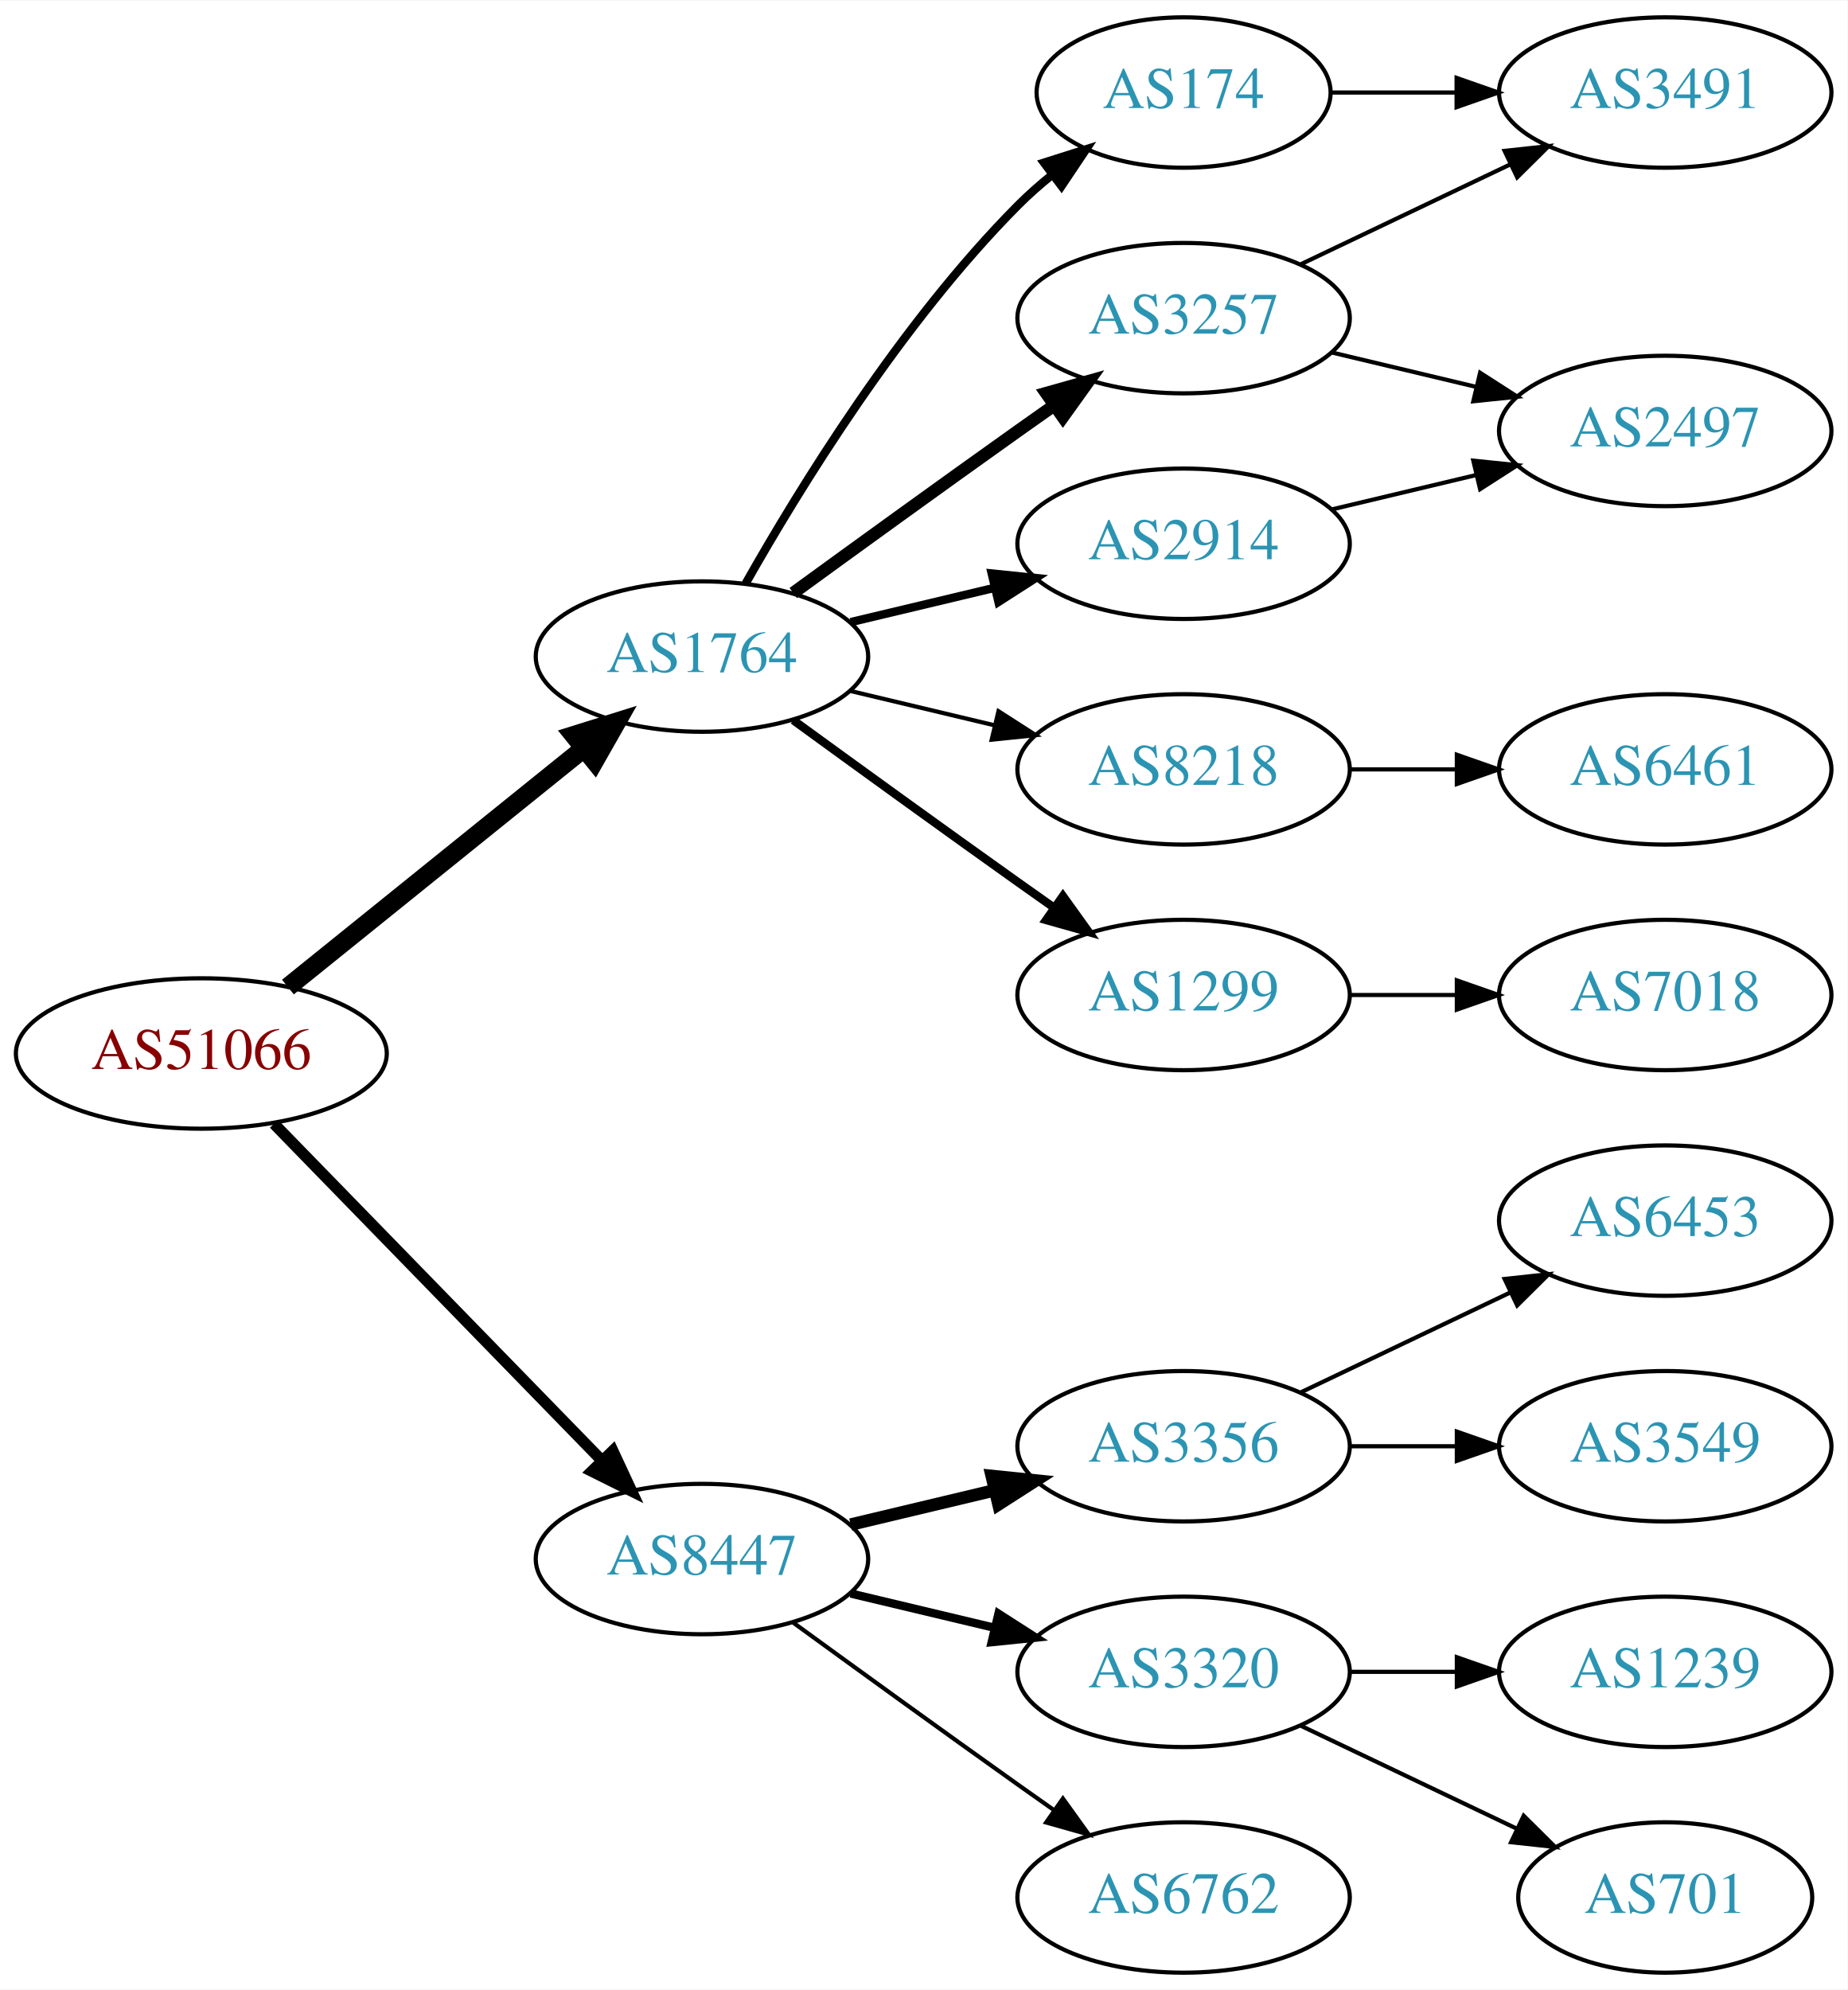
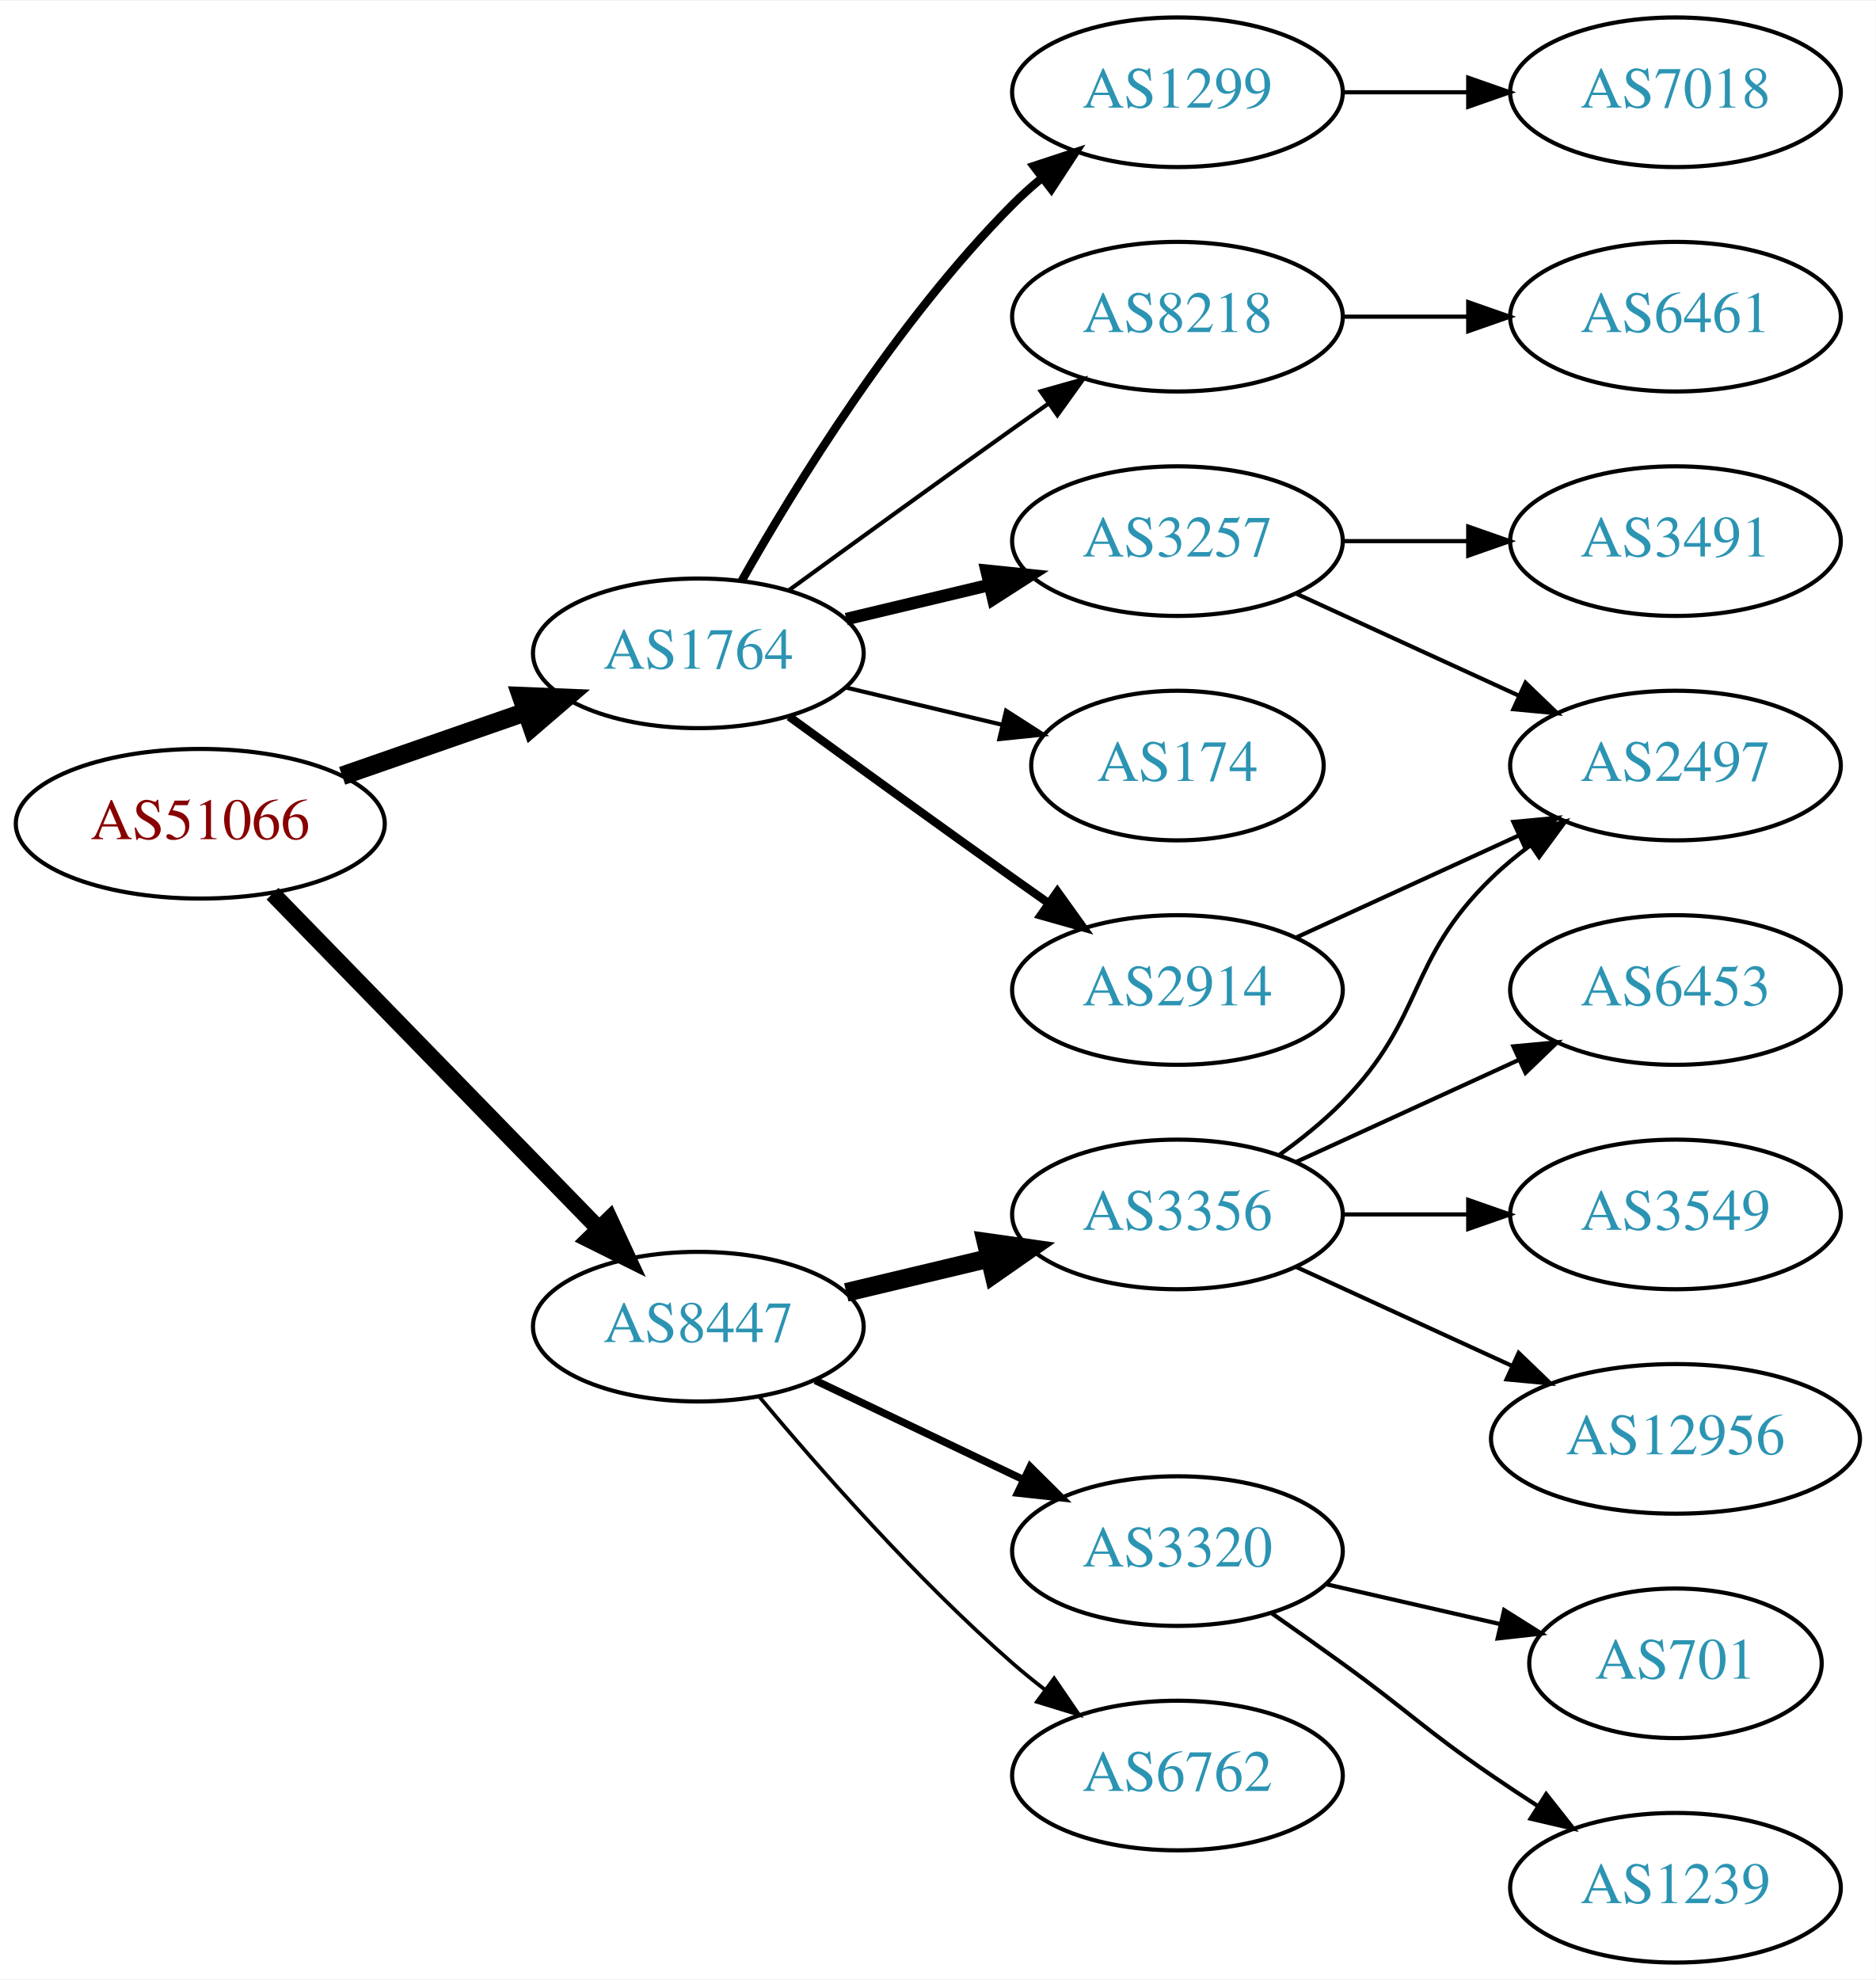
- <svg xmlns="http://www.w3.org/2000/svg" xmlns:xlink="http://www.w3.org/1999/xlink" width="442pt" height="476pt" viewBox="0.00 0.00 442.27 476.00">
+ <svg xmlns="http://www.w3.org/2000/svg" xmlns:xlink="http://www.w3.org/1999/xlink" width="451pt" height="476pt" viewBox="0.00 0.00 451.37 476.00">
  <g id="graph0" class="graph" transform="scale(1 1) rotate(0) translate(4 472)">
-     <polygon fill="white" stroke="none" points="-4,4 -4,-472 438.271,-472 438.271,4 -4,4" />
+     <polygon fill="white" stroke="none" points="-4,4 -4,-472 447.37,-472 447.37,4 -4,4" />
    <g id="node1" class="node">
      <g id="a_node1">
        <a xlink:href="/asn/51066" xlink:title="AS51066 ~ AUSTROCONTROL-AS [AT]">
-           <ellipse fill="#ffffff" stroke="black" cx="44.196" cy="-220" rx="44.393" ry="18" />
-           <text text-anchor="middle" x="44.196" y="-216.3" font-family="Times,serif" font-size="14.00" fill="#880000">AS51066</text>
+           <ellipse fill="#ffffff" stroke="black" cx="44.196" cy="-274" rx="44.393" ry="18" />
+           <text text-anchor="middle" x="44.196" y="-270.3" font-family="Times,serif" font-size="14.00" fill="#880000">AS51066</text>
        </a>
      </g>
    </g>
    <g id="node2" class="node">
      <g id="a_node2">
        <a xlink:href="/asn/1764" xlink:title="AS1764 ~ NEXTLAYER-AS [AT]">
          <ellipse fill="#ffffff" stroke="black" cx="164.039" cy="-315" rx="39.794" ry="18" />
          <text text-anchor="middle" x="164.039" y="-311.3" font-family="Times,serif" font-size="14.00" fill="#2c94b3">AS1764</text>
        </a>
      </g>
    </g>
    <g id="edge1" class="edge">
-       <path fill="none" stroke="black" stroke-width="4.5" d="M64.92,-235.901C84.325,-251.544 114.111,-275.557 135.775,-293.021" />
-       <polygon fill="black" stroke="black" stroke-width="4.5" points="133.386,-296.153 143.642,-299.363 138.328,-290.022 133.386,-296.153" />
+       <path fill="none" stroke="black" stroke-width="4.5" d="M78.335,-285.53C92.053,-290.302 108.092,-295.883 122.502,-300.896" />
+       <polygon fill="black" stroke="black" stroke-width="4.5" points="121.43,-304.692 132.168,-304.26 124.018,-297.255 121.43,-304.692" />
    </g>
    <g id="node3" class="node">
      <g id="a_node3">
        <a xlink:href="/asn/8447" xlink:title="AS8447 ~ A1 Telekom Austria AG [AT]">
-           <ellipse fill="#ffffff" stroke="black" cx="164.039" cy="-99" rx="39.794" ry="18" />
-           <text text-anchor="middle" x="164.039" y="-95.3" font-family="Times,serif" font-size="14.00" fill="#2c94b3">AS8447</text>
+           <ellipse fill="#ffffff" stroke="black" cx="164.039" cy="-153" rx="39.794" ry="18" />
+           <text text-anchor="middle" x="164.039" y="-149.3" font-family="Times,serif" font-size="14.00" fill="#2c94b3">AS8447</text>
        </a>
      </g>
    </g>
    <g id="edge2" class="edge">
-       <path fill="none" stroke="black" stroke-width="2.7" d="M61.582,-203.175C82.011,-182.198 117.049,-146.222 140.129,-122.523" />
-       <polygon fill="black" stroke="black" stroke-width="2.7" points="142.699,-124.901 147.169,-115.295 137.684,-120.017 142.699,-124.901" />
+       <path fill="none" stroke="black" stroke-width="4" d="M61.582,-257.175C82.011,-236.198 117.049,-200.222 140.129,-176.523" />
+       <polygon fill="black" stroke="black" stroke-width="4" points="142.699,-178.901 147.169,-169.295 137.684,-174.017 142.699,-178.901" />
    </g>
    <g id="node4" class="node">
      <g id="a_node4">
-         <a xlink:href="/asn/2914" xlink:title="AS2914 ~ NTT America, Inc. [US]">
-           <ellipse fill="#ffffff" stroke="black" cx="279.332" cy="-342" rx="39.794" ry="18" />
-           <text text-anchor="middle" x="279.332" y="-338.3" font-family="Times,serif" font-size="14.00" fill="#2c94b3">AS2914</text>
+         <a xlink:href="/asn/174" xlink:title="AS174 ~ Cogent Communications [US]">
+           <ellipse fill="#ffffff" stroke="black" cx="279.332" cy="-288" rx="35.194" ry="18" />
+           <text text-anchor="middle" x="279.332" y="-284.3" font-family="Times,serif" font-size="14.00" fill="#2c94b3">AS174</text>
        </a>
      </g>
    </g>
    <g id="edge3" class="edge">
-       <path fill="none" stroke="black" stroke-width="2" d="M199.646,-323.248C210.517,-325.838 222.671,-328.735 234.114,-331.462" />
-       <polygon fill="black" stroke="black" stroke-width="2" points="233.397,-334.889 243.936,-333.803 235.02,-328.08 233.397,-334.889" />
+       <path fill="none" stroke="black" d="M199.646,-306.752C211.44,-303.942 224.745,-300.771 237.013,-297.847" />
+       <polygon fill="black" stroke="black" points="238.101,-301.186 247.018,-295.463 236.479,-294.376 238.101,-301.186" />
    </g>
    <g id="node5" class="node">
      <g id="a_node5">
-         <a xlink:href="/asn/1299" xlink:title="AS1299 ~ Telia Carrier [EU]">
+         <a xlink:href="/asn/3257" xlink:title="AS3257 ~ GTT [DE]">
+           <ellipse fill="#ffffff" stroke="black" cx="279.332" cy="-342" rx="39.794" ry="18" />
+           <text text-anchor="middle" x="279.332" y="-338.3" font-family="Times,serif" font-size="14.00" fill="#2c94b3">AS3257</text>
+         </a>
+       </g>
+     </g>
+     <g id="edge4" class="edge">
+       <path fill="none" stroke="black" stroke-width="3" d="M199.646,-323.248C210.517,-325.838 222.671,-328.735 234.114,-331.462" />
+       <polygon fill="black" stroke="black" stroke-width="3" points="233.397,-334.889 243.936,-333.803 235.02,-328.08 233.397,-334.889" />
+     </g>
+     <g id="node6" class="node">
+       <g id="a_node6">
+         <a xlink:href="/asn/2914" xlink:title="AS2914 ~ NTT America, Inc. [US]">
          <ellipse fill="#ffffff" stroke="black" cx="279.332" cy="-234" rx="39.794" ry="18" />
-           <text text-anchor="middle" x="279.332" y="-230.3" font-family="Times,serif" font-size="14.00" fill="#2c94b3">AS1299</text>
-         </a>
-       </g>
-     </g>
-     <g id="edge4" class="edge">
+           <text text-anchor="middle" x="279.332" y="-230.3" font-family="Times,serif" font-size="14.00" fill="#2c94b3">AS2914</text>
+         </a>
+       </g>
+     </g>
+     <g id="edge5" class="edge">
      <path fill="none" stroke="black" stroke-width="2" d="M185.887,-299.778C200.821,-288.909 221.435,-273.975 239.685,-261 242.506,-258.995 245.449,-256.915 248.397,-254.841" />
      <polygon fill="black" stroke="black" stroke-width="2" points="250.443,-257.681 256.621,-249.074 246.424,-251.95 250.443,-257.681" />
    </g>
-     <g id="node6" class="node">
-       <g id="a_node6">
-         <a xlink:href="/asn/3257" xlink:title="AS3257 ~ GTT [DE]">
-           <ellipse fill="#ffffff" stroke="black" cx="279.332" cy="-396" rx="39.794" ry="18" />
-           <text text-anchor="middle" x="279.332" y="-392.3" font-family="Times,serif" font-size="14.00" fill="#2c94b3">AS3257</text>
-         </a>
-       </g>
-     </g>
-     <g id="edge5" class="edge">
-       <path fill="none" stroke="black" stroke-width="3" d="M185.887,-330.222C200.821,-341.091 221.435,-356.025 239.685,-369 242.506,-371.005 245.449,-373.085 248.397,-375.159" />
-       <polygon fill="black" stroke="black" stroke-width="3" points="246.424,-378.05 256.621,-380.926 250.443,-372.319 246.424,-378.05" />
-     </g>
    <g id="node7" class="node">
      <g id="a_node7">
-         <a xlink:href="/asn/174" xlink:title="AS174 ~ Cogent Communications [US]">
-           <ellipse fill="#ffffff" stroke="black" cx="279.332" cy="-450" rx="35.194" ry="18" />
-           <text text-anchor="middle" x="279.332" y="-446.3" font-family="Times,serif" font-size="14.00" fill="#2c94b3">AS174</text>
+         <a xlink:href="/asn/1299" xlink:title="AS1299 ~ Telia Carrier [EU]">
+           <ellipse fill="#ffffff" stroke="black" cx="279.332" cy="-450" rx="39.794" ry="18" />
+           <text text-anchor="middle" x="279.332" y="-446.3" font-family="Times,serif" font-size="14.00" fill="#2c94b3">AS1299</text>
        </a>
      </g>
    </g>
    <g id="edge6" class="edge">
-       <path fill="none" stroke="black" stroke-width="2" d="M174.498,-332.49C187.28,-355.096 211.712,-394.886 239.685,-423 242.185,-425.513 244.946,-427.949 247.807,-430.261" />
-       <polygon fill="black" stroke="black" stroke-width="2" points="245.905,-433.21 256.004,-436.413 250.108,-427.611 245.905,-433.21" />
+       <path fill="none" stroke="black" stroke-width="2" d="M174.498,-332.49C187.28,-355.096 211.712,-394.886 239.685,-423 241.796,-425.121 244.092,-427.188 246.477,-429.171" />
+       <polygon fill="black" stroke="black" stroke-width="2" points="244.73,-432.242 254.793,-435.556 248.993,-426.69 244.73,-432.242" />
    </g>
    <g id="node8" class="node">
      <g id="a_node8">
        <a xlink:href="/asn/8218" xlink:title="AS8218 ~ legacy Neotelecoms [FR]">
-           <ellipse fill="#ffffff" stroke="black" cx="279.332" cy="-288" rx="39.794" ry="18" />
-           <text text-anchor="middle" x="279.332" y="-284.3" font-family="Times,serif" font-size="14.00" fill="#2c94b3">AS8218</text>
+           <ellipse fill="#ffffff" stroke="black" cx="279.332" cy="-396" rx="39.794" ry="18" />
+           <text text-anchor="middle" x="279.332" y="-392.3" font-family="Times,serif" font-size="14.00" fill="#2c94b3">AS8218</text>
        </a>
      </g>
    </g>
    <g id="edge7" class="edge">
-       <path fill="none" stroke="black" d="M199.646,-306.752C210.517,-304.162 222.671,-301.265 234.114,-298.538" />
-       <polygon fill="black" stroke="black" points="235.02,-301.92 243.936,-296.197 233.397,-295.111 235.02,-301.92" />
+       <path fill="none" stroke="black" d="M185.887,-330.222C200.821,-341.091 221.435,-356.025 239.685,-369 242.506,-371.005 245.449,-373.085 248.397,-375.159" />
+       <polygon fill="black" stroke="black" points="246.424,-378.05 256.621,-380.926 250.443,-372.319 246.424,-378.05" />
    </g>
    <g id="node13" class="node">
      <g id="a_node13">
-         <a xlink:href="/asn/6762" xlink:title="AS6762 ~ TELECOM ITALIA SPARKLE S.p.A. [IT]">
-           <ellipse fill="#ffffff" stroke="black" cx="279.332" cy="-18" rx="39.794" ry="18" />
-           <text text-anchor="middle" x="279.332" y="-14.3" font-family="Times,serif" font-size="14.00" fill="#2c94b3">AS6762</text>
-         </a>
-       </g>
-     </g>
-     <g id="edge14" class="edge">
-       <path fill="none" stroke="black" d="M185.887,-83.778C200.821,-72.909 221.435,-57.975 239.685,-45 242.506,-42.995 245.449,-40.915 248.397,-38.841" />
-       <polygon fill="black" stroke="black" points="250.443,-41.681 256.621,-33.074 246.424,-35.95 250.443,-41.681" />
+         <a xlink:href="/asn/3356" xlink:title="AS3356 ~ Level 3 Parent, LLC [US]">
+           <ellipse fill="#ffffff" stroke="black" cx="279.332" cy="-180" rx="39.794" ry="18" />
+           <text text-anchor="middle" x="279.332" y="-176.3" font-family="Times,serif" font-size="14.00" fill="#2c94b3">AS3356</text>
+         </a>
+       </g>
+     </g>
+     <g id="edge13" class="edge">
+       <path fill="none" stroke="black" stroke-width="4.5" d="M199.646,-161.248C210.517,-163.838 222.671,-166.735 234.114,-169.462" />
+       <polygon fill="black" stroke="black" stroke-width="4.5" points="233.296,-173.315 243.936,-171.803 235.122,-165.654 233.296,-173.315" />
    </g>
    <g id="node14" class="node">
      <g id="a_node14">
-         <a xlink:href="/asn/3356" xlink:title="AS3356 ~ Level 3 Parent, LLC [US]">
-           <ellipse fill="#ffffff" stroke="black" cx="279.332" cy="-126" rx="39.794" ry="18" />
-           <text text-anchor="middle" x="279.332" y="-122.3" font-family="Times,serif" font-size="14.00" fill="#2c94b3">AS3356</text>
-         </a>
-       </g>
-     </g>
-     <g id="edge15" class="edge">
-       <path fill="none" stroke="black" stroke-width="3" d="M199.646,-107.248C210.517,-109.838 222.671,-112.735 234.114,-115.462" />
-       <polygon fill="black" stroke="black" stroke-width="3" points="233.397,-118.889 243.936,-117.803 235.02,-112.08 233.397,-118.889" />
+         <a xlink:href="/asn/3320" xlink:title="AS3320 ~ DTAG [DE]">
+           <ellipse fill="#ffffff" stroke="black" cx="279.332" cy="-99" rx="39.794" ry="18" />
+           <text text-anchor="middle" x="279.332" y="-95.3" font-family="Times,serif" font-size="14.00" fill="#2c94b3">AS3320</text>
+         </a>
+       </g>
+     </g>
+     <g id="edge14" class="edge">
+       <path fill="none" stroke="black" stroke-width="1.8" d="M192.175,-140.066C207.169,-132.919 225.99,-123.948 242.213,-116.215" />
+       <polygon fill="black" stroke="black" stroke-width="1.8" points="243.895,-119.291 251.417,-111.829 240.884,-112.972 243.895,-119.291" />
    </g>
    <g id="node15" class="node">
      <g id="a_node15">
-         <a xlink:href="/asn/3320" xlink:title="AS3320 ~ DTAG [DE]">
-           <ellipse fill="#ffffff" stroke="black" cx="279.332" cy="-72" rx="39.794" ry="18" />
-           <text text-anchor="middle" x="279.332" y="-68.3" font-family="Times,serif" font-size="14.00" fill="#2c94b3">AS3320</text>
-         </a>
-       </g>
-     </g>
-     <g id="edge16" class="edge">
-       <path fill="none" stroke="black" stroke-width="2" d="M199.646,-90.752C210.517,-88.162 222.671,-85.265 234.114,-82.538" />
-       <polygon fill="black" stroke="black" stroke-width="2" points="235.02,-85.92 243.936,-80.197 233.397,-79.111 235.02,-85.92" />
+         <a xlink:href="/asn/6762" xlink:title="AS6762 ~ TELECOM ITALIA SPARKLE S.p.A. [IT]">
+           <ellipse fill="#ffffff" stroke="black" cx="279.332" cy="-45" rx="39.794" ry="18" />
+           <text text-anchor="middle" x="279.332" y="-41.3" font-family="Times,serif" font-size="14.00" fill="#2c94b3">AS6762</text>
+         </a>
+       </g>
+     </g>
+     <g id="edge15" class="edge">
+       <path fill="none" stroke="black" stroke-width="0.9" d="M178.669,-136.183C192.951,-119.071 216.498,-92.255 239.685,-72 242.151,-69.846 244.789,-67.706 247.487,-65.628" />
+       <polygon fill="black" stroke="black" stroke-width="0.9" points="249.66,-68.375 255.641,-59.63 245.512,-62.736 249.66,-68.375" />
+     </g>
+     <g id="node9" class="node">
+       <g id="a_node9">
+         <a xlink:href="/asn/2497" xlink:title="AS2497 ~ Internet Initiative Japan Inc. [JP]">
+           <ellipse fill="#ffffff" stroke="black" cx="399.174" cy="-288" rx="39.794" ry="18" />
+           <text text-anchor="middle" x="399.174" y="-284.3" font-family="Times,serif" font-size="14.00" fill="#2c94b3">AS2497</text>
+         </a>
+       </g>
+     </g>
+     <g id="edge8" class="edge">
+       <path fill="none" stroke="black" d="M307.96,-329.339C323.917,-322.027 344.188,-312.739 361.471,-304.819" />
+       <polygon fill="black" stroke="black" points="363.085,-307.929 370.718,-300.581 360.169,-301.565 363.085,-307.929" />
+     </g>
+     <g id="node10" class="node">
+       <g id="a_node10">
+         <a xlink:href="/asn/3491" xlink:title="AS3491 ~ PCCW Global, Inc. [US]">
+           <ellipse fill="#ffffff" stroke="black" cx="399.174" cy="-342" rx="39.794" ry="18" />
+           <text text-anchor="middle" x="399.174" y="-338.3" font-family="Times,serif" font-size="14.00" fill="#2c94b3">AS3491</text>
+         </a>
+       </g>
+     </g>
+     <g id="edge9" class="edge">
+       <path fill="none" stroke="black" d="M319.244,-342C328.798,-342 339.147,-342 349.11,-342" />
+       <polygon fill="black" stroke="black" points="349.302,-345.5 359.302,-342 349.302,-338.5 349.302,-345.5" />
+     </g>
+     <g id="edge12" class="edge">
+       <path fill="none" stroke="black" d="M307.96,-246.661C323.917,-253.973 344.188,-263.261 361.471,-271.181" />
+       <polygon fill="black" stroke="black" points="360.169,-274.435 370.718,-275.419 363.085,-268.071 360.169,-274.435" />
+     </g>
+     <g id="node11" class="node">
+       <g id="a_node11">
+         <a xlink:href="/asn/7018" xlink:title="AS7018 ~ AT&amp;T Services, Inc. [US]">
+           <ellipse fill="#ffffff" stroke="black" cx="399.174" cy="-450" rx="39.794" ry="18" />
+           <text text-anchor="middle" x="399.174" y="-446.3" font-family="Times,serif" font-size="14.00" fill="#2c94b3">AS7018</text>
+         </a>
+       </g>
+     </g>
+     <g id="edge10" class="edge">
+       <path fill="none" stroke="black" d="M319.244,-450C328.798,-450 339.147,-450 349.11,-450" />
+       <polygon fill="black" stroke="black" points="349.302,-453.5 359.302,-450 349.302,-446.5 349.302,-453.5" />
    </g>
    <g id="node12" class="node">
      <g id="a_node12">
-         <a xlink:href="/asn/2497" xlink:title="AS2497 ~ Internet Initiative Japan Inc. [JP]">
-           <ellipse fill="#ffffff" stroke="black" cx="394.625" cy="-369" rx="39.794" ry="18" />
-           <text text-anchor="middle" x="394.625" y="-365.3" font-family="Times,serif" font-size="14.00" fill="#2c94b3">AS2497</text>
-         </a>
-       </g>
-     </g>
-     <g id="edge13" class="edge">
-       <path fill="none" stroke="black" d="M314.939,-350.248C325.81,-352.838 337.964,-355.735 349.407,-358.462" />
-       <polygon fill="black" stroke="black" points="348.69,-361.889 359.229,-360.803 350.313,-355.08 348.69,-361.889" />
-     </g>
-     <g id="node9" class="node">
-       <g id="a_node9">
-         <a xlink:href="/asn/7018" xlink:title="AS7018 ~ AT&amp;T Services, Inc. [US]">
-           <ellipse fill="#ffffff" stroke="black" cx="394.625" cy="-234" rx="39.794" ry="18" />
-           <text text-anchor="middle" x="394.625" y="-230.3" font-family="Times,serif" font-size="14.00" fill="#2c94b3">AS7018</text>
-         </a>
-       </g>
-     </g>
-     <g id="edge8" class="edge">
-       <path fill="none" stroke="black" d="M319.004,-234C327.207,-234 335.971,-234 344.503,-234" />
-       <polygon fill="black" stroke="black" points="344.742,-237.5 354.742,-234 344.742,-230.5 344.742,-237.5" />
-     </g>
-     <g id="node11" class="node">
-       <g id="a_node11">
-         <a xlink:href="/asn/3491" xlink:title="AS3491 ~ PCCW Global, Inc. [US]">
-           <ellipse fill="#ffffff" stroke="black" cx="394.625" cy="-450" rx="39.794" ry="18" />
-           <text text-anchor="middle" x="394.625" y="-446.3" font-family="Times,serif" font-size="14.00" fill="#2c94b3">AS3491</text>
-         </a>
-       </g>
-     </g>
-     <g id="edge10" class="edge">
-       <path fill="none" stroke="black" d="M307.468,-408.934C322.462,-416.081 341.283,-425.052 357.506,-432.785" />
-       <polygon fill="black" stroke="black" points="356.177,-436.028 366.71,-437.171 359.188,-429.709 356.177,-436.028" />
+         <a xlink:href="/asn/6461" xlink:title="AS6461 ~ Zayo Bandwidth [US]">
+           <ellipse fill="#ffffff" stroke="black" cx="399.174" cy="-396" rx="39.794" ry="18" />
+           <text text-anchor="middle" x="399.174" y="-392.3" font-family="Times,serif" font-size="14.00" fill="#2c94b3">AS6461</text>
+         </a>
+       </g>
    </g>
    <g id="edge11" class="edge">
-       <path fill="none" stroke="black" d="M314.939,-387.752C325.81,-385.162 337.964,-382.265 349.407,-379.538" />
-       <polygon fill="black" stroke="black" points="350.313,-382.92 359.229,-377.197 348.69,-376.111 350.313,-382.92" />
-     </g>
-     <g id="edge12" class="edge">
-       <path fill="none" stroke="black" d="M314.631,-450C324.008,-450 334.358,-450 344.393,-450" />
-       <polygon fill="black" stroke="black" points="344.681,-453.5 354.681,-450 344.681,-446.5 344.681,-453.5" />
-     </g>
-     <g id="node10" class="node">
-       <g id="a_node10">
-         <a xlink:href="/asn/6461" xlink:title="AS6461 ~ Zayo Bandwidth [US]">
-           <ellipse fill="#ffffff" stroke="black" cx="394.625" cy="-288" rx="39.794" ry="18" />
-           <text text-anchor="middle" x="394.625" y="-284.3" font-family="Times,serif" font-size="14.00" fill="#2c94b3">AS6461</text>
-         </a>
-       </g>
-     </g>
-     <g id="edge9" class="edge">
-       <path fill="none" stroke="black" d="M319.004,-288C327.207,-288 335.971,-288 344.503,-288" />
-       <polygon fill="black" stroke="black" points="344.742,-291.5 354.742,-288 344.742,-284.5 344.742,-291.5" />
+       <path fill="none" stroke="black" d="M319.244,-396C328.798,-396 339.147,-396 349.11,-396" />
+       <polygon fill="black" stroke="black" points="349.302,-399.5 359.302,-396 349.302,-392.5 349.302,-399.5" />
+     </g>
+     <g id="edge18" class="edge">
+       <path fill="none" stroke="black" d="M303.926,-194.389C309.182,-198.148 314.513,-202.437 318.978,-207 339.151,-227.617 334.285,-240.906 354.978,-261 357.823,-263.763 360.997,-266.386 364.297,-268.834" />
+       <polygon fill="black" stroke="black" points="362.414,-271.786 372.645,-274.538 366.363,-266.006 362.414,-271.786" />
+     </g>
+     <g id="node16" class="node">
+       <g id="a_node16">
+         <a xlink:href="/asn/3549" xlink:title="AS3549 ~ Level 3 Parent, LLC [US]">
+           <ellipse fill="#ffffff" stroke="black" cx="399.174" cy="-180" rx="39.794" ry="18" />
+           <text text-anchor="middle" x="399.174" y="-176.3" font-family="Times,serif" font-size="14.00" fill="#2c94b3">AS3549</text>
+         </a>
+       </g>
+     </g>
+     <g id="edge16" class="edge">
+       <path fill="none" stroke="black" d="M319.244,-180C328.798,-180 339.147,-180 349.11,-180" />
+       <polygon fill="black" stroke="black" points="349.302,-183.5 359.302,-180 349.302,-176.5 349.302,-183.5" />
+     </g>
+     <g id="node17" class="node">
+       <g id="a_node17">
+         <a xlink:href="/asn/12956" xlink:title="AS12956 ~ TELXIUS [ES]">
+           <ellipse fill="#ffffff" stroke="black" cx="399.174" cy="-126" rx="44.393" ry="18" />
+           <text text-anchor="middle" x="399.174" y="-122.3" font-family="Times,serif" font-size="14.00" fill="#2c94b3">AS12956</text>
+         </a>
+       </g>
+     </g>
+     <g id="edge17" class="edge">
+       <path fill="none" stroke="black" d="M307.96,-167.339C323.458,-160.238 343.025,-151.272 359.971,-143.506" />
+       <polygon fill="black" stroke="black" points="361.441,-146.683 369.074,-139.335 358.525,-140.319 361.441,-146.683" />
    </g>
    <g id="node18" class="node">
      <g id="a_node18">
        <a xlink:href="/asn/6453" xlink:title="AS6453 ~ TATA COMMUNICATIONS (AMERICA) INC [US]">
-           <ellipse fill="#ffffff" stroke="black" cx="394.625" cy="-180" rx="39.794" ry="18" />
-           <text text-anchor="middle" x="394.625" y="-176.3" font-family="Times,serif" font-size="14.00" fill="#2c94b3">AS6453</text>
+           <ellipse fill="#ffffff" stroke="black" cx="399.174" cy="-234" rx="39.794" ry="18" />
+           <text text-anchor="middle" x="399.174" y="-230.3" font-family="Times,serif" font-size="14.00" fill="#2c94b3">AS6453</text>
        </a>
      </g>
    </g>
    <g id="edge19" class="edge">
-       <path fill="none" stroke="black" d="M307.468,-138.934C322.462,-146.081 341.283,-155.052 357.506,-162.785" />
-       <polygon fill="black" stroke="black" points="356.177,-166.028 366.71,-167.171 359.188,-159.709 356.177,-166.028" />
+       <path fill="none" stroke="black" d="M307.96,-192.661C323.917,-199.973 344.188,-209.261 361.471,-217.181" />
+       <polygon fill="black" stroke="black" points="360.169,-220.435 370.718,-221.419 363.085,-214.071 360.169,-220.435" />
    </g>
    <g id="node19" class="node">
      <g id="a_node19">
-         <a xlink:href="/asn/3549" xlink:title="AS3549 ~ Level 3 Parent, LLC [US]">
-           <ellipse fill="#ffffff" stroke="black" cx="394.625" cy="-126" rx="39.794" ry="18" />
-           <text text-anchor="middle" x="394.625" y="-122.3" font-family="Times,serif" font-size="14.00" fill="#2c94b3">AS3549</text>
+         <a xlink:href="/asn/1239" xlink:title="AS1239 ~ Sprint [US]">
+           <ellipse fill="#ffffff" stroke="black" cx="399.174" cy="-18" rx="39.794" ry="18" />
+           <text text-anchor="middle" x="399.174" y="-14.3" font-family="Times,serif" font-size="14.00" fill="#2c94b3">AS1239</text>
        </a>
      </g>
    </g>
    <g id="edge20" class="edge">
-       <path fill="none" stroke="black" d="M319.004,-126C327.207,-126 335.971,-126 344.503,-126" />
-       <polygon fill="black" stroke="black" points="344.742,-129.5 354.742,-126 344.742,-122.5 344.742,-129.5" />
-     </g>
-     <g id="node16" class="node">
-       <g id="a_node16">
-         <a xlink:href="/asn/1239" xlink:title="AS1239 ~ Sprint [US]">
-           <ellipse fill="#ffffff" stroke="black" cx="394.625" cy="-72" rx="39.794" ry="18" />
-           <text text-anchor="middle" x="394.625" y="-68.3" font-family="Times,serif" font-size="14.00" fill="#2c94b3">AS1239</text>
-         </a>
-       </g>
-     </g>
-     <g id="edge17" class="edge">
-       <path fill="none" stroke="black" d="M319.004,-72C327.207,-72 335.971,-72 344.503,-72" />
-       <polygon fill="black" stroke="black" points="344.742,-75.5 354.742,-72 344.742,-68.5 344.742,-75.5" />
-     </g>
-     <g id="node17" class="node">
-       <g id="a_node17">
+       <path fill="none" stroke="black" d="M302.089,-83.991C307.623,-80.121 313.542,-75.936 318.978,-72 335.178,-60.271 338.483,-56.31 354.978,-45 358.506,-42.581 362.244,-40.111 365.985,-37.698" />
+       <polygon fill="black" stroke="black" points="368.057,-40.529 374.626,-32.216 364.307,-34.618 368.057,-40.529" />
+     </g>
+     <g id="node20" class="node">
+       <g id="a_node20">
        <a xlink:href="/asn/701" xlink:title="AS701 ~ UUNET [US]">
-           <ellipse fill="#ffffff" stroke="black" cx="394.625" cy="-18" rx="35.194" ry="18" />
-           <text text-anchor="middle" x="394.625" y="-14.3" font-family="Times,serif" font-size="14.00" fill="#2c94b3">AS701</text>
-         </a>
-       </g>
-     </g>
-     <g id="edge18" class="edge">
-       <path fill="none" stroke="black" d="M307.468,-59.066C322.9,-51.71 342.385,-42.423 358.92,-34.541" />
-       <polygon fill="black" stroke="black" points="360.741,-37.551 368.262,-30.089 357.729,-31.232 360.741,-37.551" />
+           <ellipse fill="#ffffff" stroke="black" cx="399.174" cy="-72" rx="35.194" ry="18" />
+           <text text-anchor="middle" x="399.174" y="-68.3" font-family="Times,serif" font-size="14.00" fill="#2c94b3">AS701</text>
+         </a>
+       </g>
+     </g>
+     <g id="edge21" class="edge">
+       <path fill="none" stroke="black" d="M315.051,-91.045C328.143,-88.045 343.166,-84.603 356.806,-81.478" />
+       <polygon fill="black" stroke="black" points="357.948,-84.807 366.914,-79.162 356.384,-77.984 357.948,-84.807" />
    </g>
  </g>
</svg>
